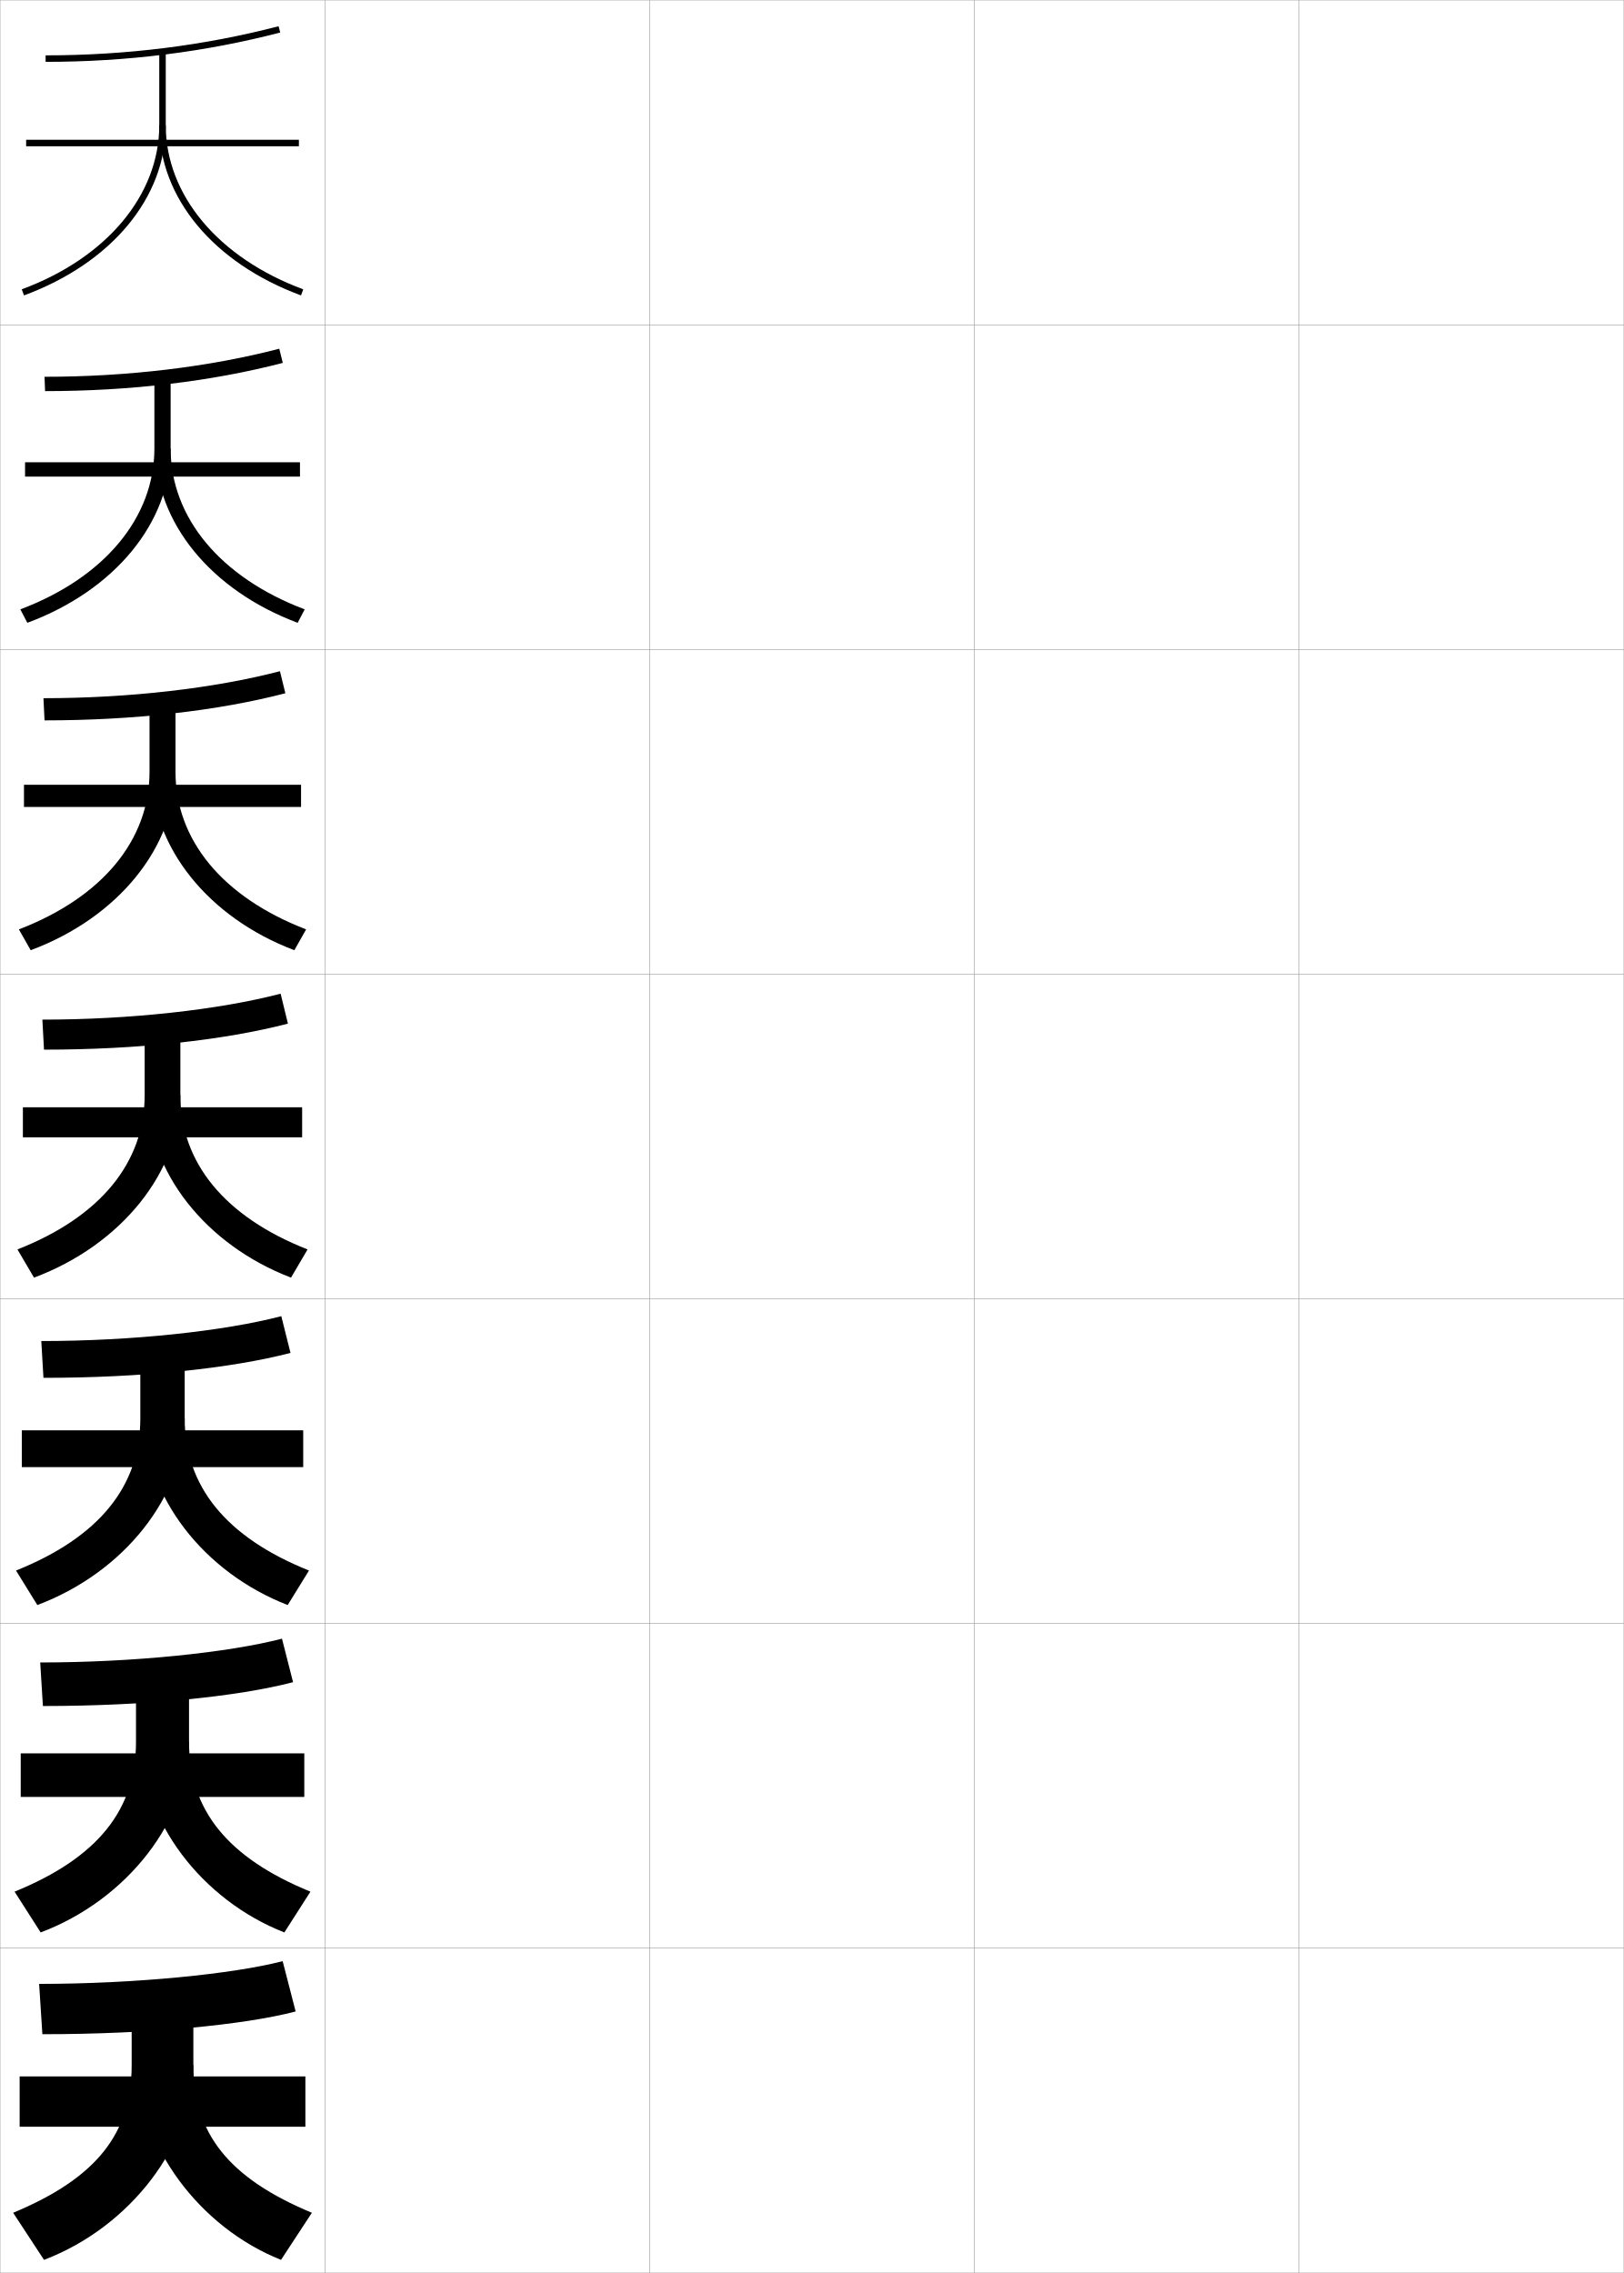
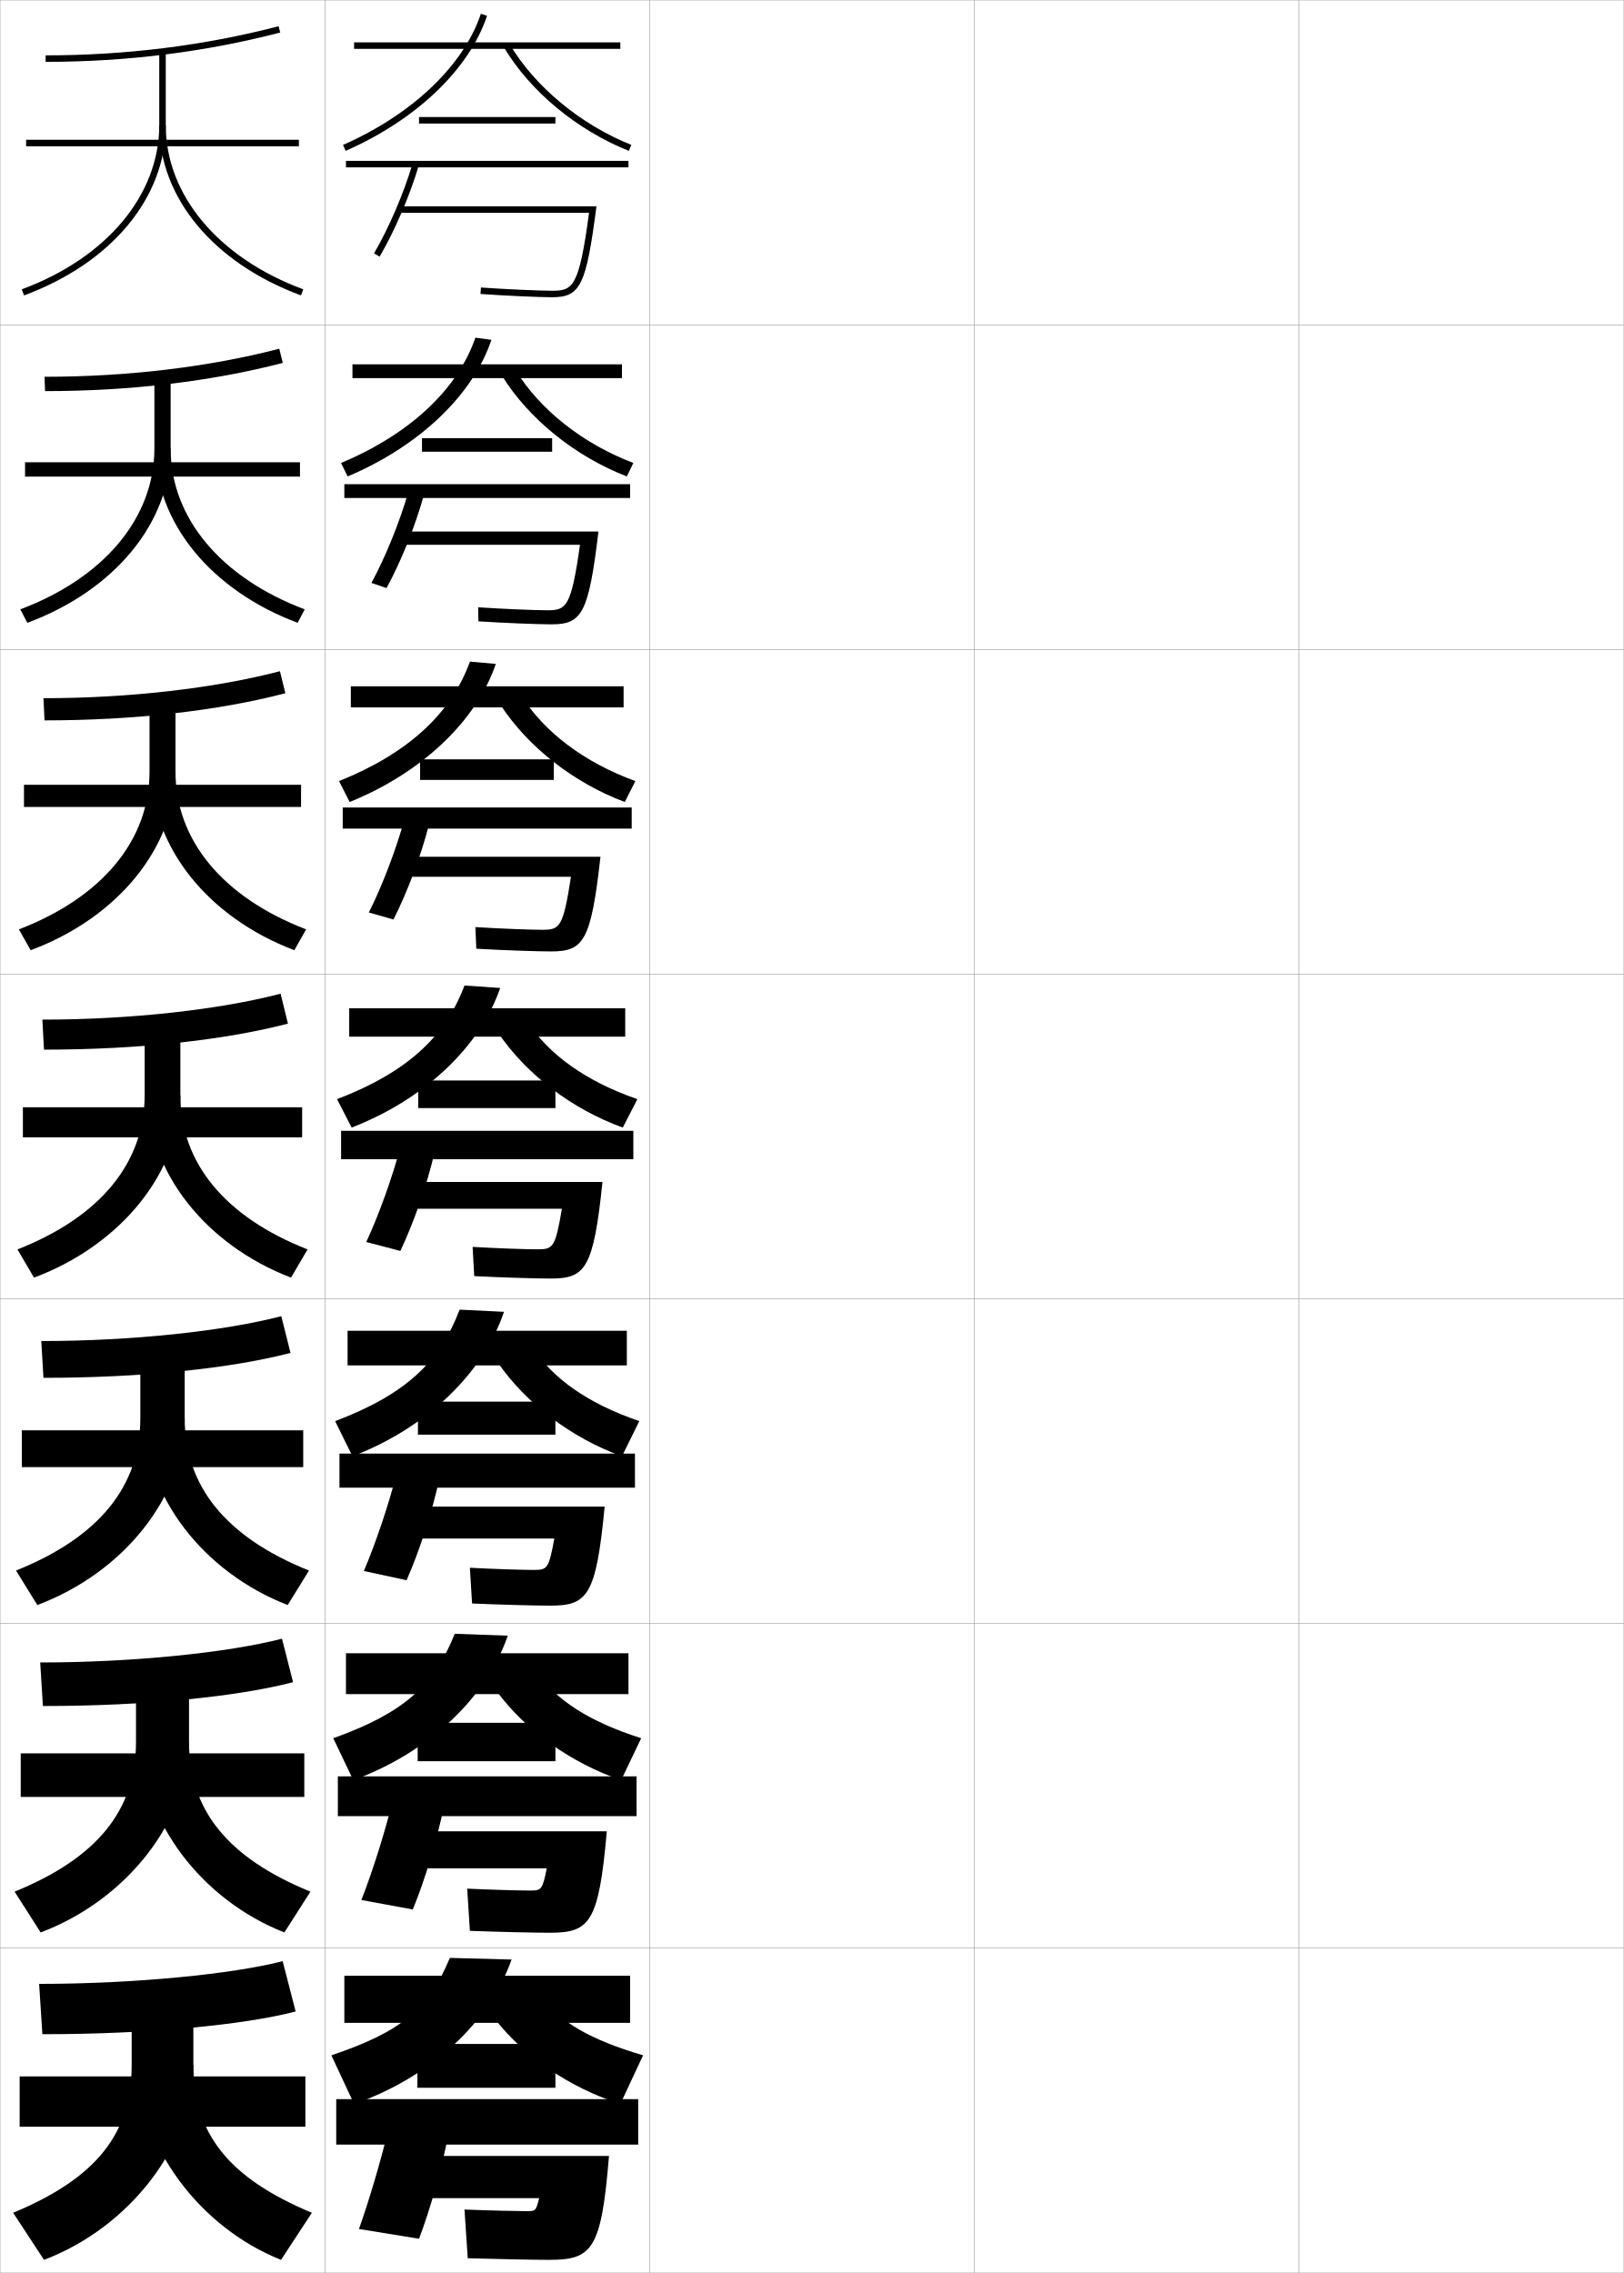
<svg xmlns="http://www.w3.org/2000/svg" width="500.1" height="700.1" viewBox="0 0 500.1 700.1" overflow="visible" enable-background="new 0 0 500.1 700.1" xml:space="preserve">
  <g id="glyphs">
    <g>
      <rect x="0.05" y="0.05" fill="none" stroke="#999999" stroke-width="0.1" width="100" height="100" />
      <rect x="0.05" y="100.05" fill="none" stroke="#999999" stroke-width="0.1" width="100" height="100" />
      <rect x="0.05" y="200.05" fill="none" stroke="#999999" stroke-width="0.1" width="100" height="100" />
      <rect x="0.05" y="300.05" fill="none" stroke="#999999" stroke-width="0.1" width="100" height="100" />
      <rect x="0.05" y="400.05" fill="none" stroke="#999999" stroke-width="0.1" width="100" height="100" />
      <rect x="0.05" y="500.05" fill="none" stroke="#999999" stroke-width="0.1" width="100" height="100" />
      <rect x="0.05" y="600.05" fill="none" stroke="#999999" stroke-width="0.1" width="100" height="100" />
      <rect x="100.05" y="0.05" fill="none" stroke="#999999" stroke-width="0.1" width="100" height="100" />
      <rect x="100.05" y="100.05" fill="none" stroke="#999999" stroke-width="0.1" width="100" height="100" />
      <rect x="100.05" y="200.05" fill="none" stroke="#999999" stroke-width="0.1" width="100" height="100" />
      <rect x="100.05" y="300.05" fill="none" stroke="#999999" stroke-width="0.1" width="100" height="100" />
      <rect x="100.05" y="400.05" fill="none" stroke="#999999" stroke-width="0.1" width="100" height="100" />
      <rect x="100.05" y="500.05" fill="none" stroke="#999999" stroke-width="0.1" width="100" height="100" />
      <rect x="100.05" y="600.05" fill="none" stroke="#999999" stroke-width="0.1" width="100" height="100" />
      <rect x="200.05" y="0.05" fill="none" stroke="#999999" stroke-width="0.1" width="100" height="100" />
      <rect x="200.05" y="100.05" fill="none" stroke="#999999" stroke-width="0.1" width="100" height="100" />
      <rect x="200.05" y="200.05" fill="none" stroke="#999999" stroke-width="0.1" width="100" height="100" />
      <rect x="200.05" y="300.05" fill="none" stroke="#999999" stroke-width="0.1" width="100" height="100" />
      <rect x="200.05" y="400.05" fill="none" stroke="#999999" stroke-width="0.1" width="100" height="100" />
      <rect x="200.05" y="500.05" fill="none" stroke="#999999" stroke-width="0.1" width="100" height="100" />
      <rect x="200.05" y="600.05" fill="none" stroke="#999999" stroke-width="0.1" width="100" height="100" />
      <rect x="300.05" y="0.05" fill="none" stroke="#999999" stroke-width="0.1" width="100" height="100" />
      <rect x="300.05" y="100.05" fill="none" stroke="#999999" stroke-width="0.1" width="100" height="100" />
      <rect x="300.05" y="200.05" fill="none" stroke="#999999" stroke-width="0.1" width="100" height="100" />
      <rect x="300.05" y="300.05" fill="none" stroke="#999999" stroke-width="0.1" width="100" height="100" />
      <rect x="300.05" y="400.05" fill="none" stroke="#999999" stroke-width="0.1" width="100" height="100" />
      <rect x="300.05" y="500.05" fill="none" stroke="#999999" stroke-width="0.1" width="100" height="100" />
      <rect x="300.05" y="600.05" fill="none" stroke="#999999" stroke-width="0.1" width="100" height="100" />
      <rect x="400.05" y="0.05" fill="none" stroke="#999999" stroke-width="0.1" width="100" height="100" />
      <rect x="400.05" y="100.05" fill="none" stroke="#999999" stroke-width="0.1" width="100" height="100" />
      <rect x="400.05" y="200.05" fill="none" stroke="#999999" stroke-width="0.1" width="100" height="100" />
      <rect x="400.05" y="300.05" fill="none" stroke="#999999" stroke-width="0.1" width="100" height="100" />
      <rect x="400.05" y="400.05" fill="none" stroke="#999999" stroke-width="0.1" width="100" height="100" />
      <rect x="400.05" y="500.05" fill="none" stroke="#999999" stroke-width="0.1" width="100" height="100" />
      <rect x="400.05" y="600.05" fill="none" stroke="#999999" stroke-width="0.1" width="100" height="100" />
    </g>
    <g>
      <g>
        <path d="M14.05,17.05v2c24.929,0,49.238-3.039,72.252-9.032l-0.504-1.936       C62.948,14.032,38.809,17.05,14.05,17.05z" />
        <rect x="8.05" y="43.05" width="84" height="2" />
        <path d="M49.05,16.05v22.5c0,21.521-16.227,40.895-42.347,50.562l0.694,1.875       c26.926-9.965,43.653-30.059,43.653-52.438v-22.5H49.05z" />
        <path d="M49.05,38.55c0,22.379,16.727,42.473,43.652,52.438l0.695-1.875       c-26.121-9.668-42.348-29.042-42.348-50.562H49.05z" />
      </g>
      <g>
        <path d="M13.716,116.05l0.167,4.416c26.209,0,51.32-2.993,73.21-8.693       l-1.086-4.363C64.444,113.025,39.278,116.05,13.716,116.05z" />
        <rect x="7.716" y="142.383" width="84.667" height="4.417" />
        <path d="M47.55,116.383v21.75c0,21.245-15.327,39.748-41.29,49.552l2.162,4.146       c26.977-10.024,44.127-30.988,44.127-53.698v-21.75H47.55z" />
        <path d="M52.549,138.133c0,21.247,15.338,39.752,41.29,49.552l-2.163,4.146       c-26.716-10-43.794-30.923-43.794-53.698H52.549z" />
      </g>
      <g>
        <path d="M13.383,215.05l0.333,6.833c27.49,0,53.403-2.947,74.168-8.354       l-1.669-6.791C65.941,212.018,39.748,215.05,13.383,215.05z" />
        <rect x="7.383" y="241.716" width="85.333" height="6.833" />
        <path d="M46.05,216.716v21c0,20.969-14.427,38.601-40.231,48.542l3.63,6.417       c27.029-10.084,44.602-31.917,44.602-54.958v-21H46.05z" />
        <path d="M54.05,237.716c0,20.974,14.449,38.609,40.232,48.542l-3.63,6.417       c-26.506-10.035-43.935-31.787-43.935-54.958H54.05z" />
      </g>
      <g>
        <path d="M13.05,314.05l0.5,9.25c28.771,0,55.484-2.9,75.126-8.016l-2.252-9.219       C67.438,311.011,40.217,314.05,13.05,314.05z" />
        <rect x="7.05" y="341.05" width="86" height="9.25" />
        <path d="M44.55,317.05v20.25c0,20.692-13.528,37.454-39.174,47.531l5.098,8.688       c27.081-10.144,45.076-32.846,45.076-56.219v-20.25H44.55z" />
        <path d="M55.55,337.3c0,20.7,13.56,37.466,39.174,47.531l-5.098,8.688       c-26.297-10.07-44.076-32.651-44.076-56.219H55.55z" />
      </g>
      <g>
        <path d="M12.716,413.05l0.667,11.333c30.218,0,57.722-2.896,76.084-7.677       l-2.834-11.312C68.934,410.003,40.686,413.05,12.716,413.05z" />
        <rect x="6.716" y="440.55" width="86.667" height="11.333" />
        <path d="M43.216,417.383v19.5c0,20.815-12.628,36.574-38.283,46.854l6.565,10.625       c26.965-10.141,45.384-33.837,45.384-57.479v-19.5H43.216z" />
        <path d="M56.883,436.883c0,20.825,12.671,36.591,38.283,46.854l-6.565,10.625       c-25.92-10.041-44.051-33.579-44.051-57.479H56.883z" />
      </g>
      <g>
        <path d="M12.383,512.05l0.833,13.417c31.666,0,59.96-2.891,77.042-7.339       l-3.417-13.406C70.43,508.996,41.156,512.05,12.383,512.05z" />
        <rect x="6.383" y="540.05" width="87.333" height="13.417" />
        <path d="M41.883,517.717v18.75c0,20.938-11.729,35.694-37.392,46.177l8.033,12.562       c26.85-10.138,45.692-34.828,45.692-58.739v-18.75H41.883z" />
        <path d="M58.216,536.467c0,20.95,11.782,35.716,37.392,46.177l-8.033,12.562       c-25.543-10.013-44.025-34.507-44.025-58.739H58.216z" />
      </g>
      <g>
        <path d="M12.05,611.05l1,15.5c33.112,0,62.198-2.885,78-7l-4-15.5       C71.927,607.988,41.625,611.05,12.05,611.05z" />
        <rect x="6.05" y="639.55" width="88" height="15.5" />
        <path d="M59.55,636.05v-18h-19v18c0,21.062-10.83,34.815-36.5,45.5l9.5,14.5       C40.284,685.915,59.55,660.23,59.55,636.05z" />
        <path d="M59.55,636.05c0,21.075,10.893,34.842,36.5,45.5l-9.5,14.5       c-25.167-9.983-44-35.435-44-60H59.55z" />
      </g>
    </g>
+     <g>
+       <rect x="109.05" y="13.05" width="82" height="2" />
+       <path d="M105.647,44.635l0.805,1.83c21.768-9.566,38.047-25.117,43.546-41.599      l-1.896-0.633C142.777,20.188,126.907,35.291,105.647,44.635z" />
+       <path d="M155.19,14.561c8.063,13.559,22.451,25.49,38.487,31.917l0.744-1.855      c-15.643-6.27-29.666-17.89-37.513-31.083L155.19,14.561z" />
+       <rect x="129.05" y="36.05" width="42" height="2" />
+       <rect x="106.55" y="49.55" width="87" height="2" />
+       <path d="M115.187,78.045l1.727,1.01c4.719-8.077,9.354-18.891,12.096-28.223      l-1.918-0.564C124.391,59.455,119.829,70.099,115.187,78.045z" />
+       <path d="M123.05,63.55v2h58.359c-3.072,23.007-5.007,24-11.359,24      c-4.084,0-14.332-0.466-21.93-0.998l-0.141,1.996      c7.637,0.533,17.949,1.002,22.07,1.002c8.717,0,10.501-3.663,13.642-28H123.05z" />
+     </g>
+     <g>
+       <g>
+         <rect x="108.55" y="112.216" width="83" height="4.25" />
+         <path d="M107.068,146.743c22.059-9.305,38.563-25.097,44.281-42.065l-4.932-0.672       c-5.519,15.889-20.032,29.62-41.386,38.601L107.068,146.743z" />
+         <path d="M158.706,113.875c7.45,12.18,20.559,22.688,36.341,28.722l-1.996,4.153       c-15.947-6.188-30.167-17.71-38.408-30.944L158.706,113.875z" />
+         <rect x="129.966" y="134.966" width="40.083" height="4.167" />
+         <rect x="106.049" y="149.133" width="88" height="4.25" />
+         <path d="M114.391,179.546l4.651,1.59c4.523-8.287,8.993-19.454,11.563-28.898       l-4.778-0.959C123.236,160.428,118.768,171.506,114.391,179.546z" />
+         <path d="M124.299,163.716v4.083h54.323c-2.725,19.329-4.244,20.167-10.073,20.167       c-3.895,0-13.698-0.413-21.286-0.915l0.073,4.331       c7.861,0.498,18.331,0.918,22.547,0.918c9.358,0,11.403-3.378,14.428-28.583       H124.299z" />
+       </g>
+       <g>
+         <rect x="108.05" y="211.383" width="84" height="6.5" />
+         <path d="M107.684,247.021c22.35-9.044,39.08-25.078,45.016-42.533l-7.966-0.711       c-5.715,15.823-18.871,28.184-40.318,36.801L107.684,247.021z" />
+         <path d="M160.503,214.213c7.054,11.166,19.247,20.563,35.171,26.361l-3.248,6.452       c-15.857-5.951-29.91-17.063-38.329-29.972L160.503,214.213z" />
+         <rect x="129.383" y="233.883" width="41.167" height="6.333" />
+         <rect x="105.55" y="248.716" width="89" height="6.5" />
+         <path d="M113.595,281.048l7.576,2.17c4.329-8.496,8.632-20.018,11.032-29.574       l-7.639-1.354C122.083,261.401,117.708,272.914,113.595,281.048z" />
+         <path d="M125.55,263.883v6.167h50.286c-2.378,15.65-3.481,16.333-8.786,16.333       c-3.707,0-13.065-0.359-20.644-0.832l0.287,6.665       c8.086,0.463,18.712,0.834,23.023,0.834c10,0,12.306-3.093,15.214-29.167H125.55       z" />
+       </g>
+       <g>
+         <rect x="107.55" y="310.55" width="85" height="8.75" />
+         <path d="M108.3,347.3c22.641-8.782,39.596-25.058,45.75-43l-11-0.75       c-5.91,15.758-17.709,26.746-39.25,35L108.3,347.3z" />
+         <path d="M162.3,314.55c6.658,10.152,17.936,18.438,34,24l-4.5,8.75       c-15.768-5.714-29.652-16.416-38.25-29L162.3,314.55z" />
+         <rect x="128.8" y="332.8" width="42.25" height="8.5" />
+         <rect x="105.05" y="348.3" width="90" height="8.75" />
+         <path d="M112.8,382.55l10.5,2.75c4.135-8.705,8.271-20.581,10.5-30.25l-10.5-1.75       C120.929,362.375,116.647,374.321,112.8,382.55z" />
+         <path d="M126.8,364.05v8.25h46.25c-2.031,11.972-2.719,12.5-7.5,12.5       c-3.518,0-12.432-0.307-20-0.75l0.5,9c8.311,0.429,19.094,0.75,23.5,0.75       c10.642,0,13.208-2.808,16-29.75H126.8z" />
+       </g>
+     </g>
+     <g>
+       <g>
+         <rect x="107.05" y="409.883" width="86" height="10.667" />
+         <path d="M108.55,448.55c22.911-8.771,40.293-25.648,46.667-44.5l-13.667-0.667       c-6.105,16.163-16.718,26.154-38.333,34.333L108.55,448.55z" />
+         <path d="M163.883,414.883c6.262,9.557,16.795,17.264,33,22.833l-5.333,10.834       c-15.678-5.672-29.557-16.303-38.333-29L163.883,414.883z" />
+         <rect x="128.716" y="431.717" width="42.333" height="10.166" />
+         <rect x="104.549" y="447.716" width="91" height="10.5" />
+         <path d="M112.05,483.883l13.167,2.834c3.94-8.915,7.885-21.066,10-30.834       l-13.167-1.667C119.767,463.249,115.632,475.561,112.05,483.883z" />
+         <path d="M128.049,464.05v9.833h42.667c-1.684,9.294-2.167,9.667-6.333,9.667       c-3.329,0-12.106-0.271-19.667-0.667l0.667,11c8.535,0.375,19.498,0.667,24,0.667       c11.517,0,14.191-2.854,16.833-30.5H128.049z" />
+       </g>
+       <g>
+         <rect x="106.55" y="509.216" width="87" height="12.584" />
+         <path d="M108.8,548.3c23.182-8.465,40.992-25.373,47.583-44.5l-16.333-0.584       c-6.302,15.863-15.728,24.421-37.417,32.167L108.8,548.3z" />
+         <path d="M165.466,515.216c5.865,8.334,15.654,14.956,32,20.167l-6.167,12.917       c-15.589-5.336-29.463-15.346-38.417-27.5L165.466,515.216z" />
+         <rect x="128.633" y="530.634" width="42.417" height="11.832" />
+         <rect x="104.05" y="547.133" width="92" height="12.25" />
+         <path d="M111.3,585.216l15.833,2.918c3.746-9.125,7.5-21.552,9.5-31.418l-15.833-1.583       C118.606,564.122,114.618,576.8,111.3,585.216z" />
+         <path d="M129.3,564.05v11.416h39.083c-1.337,6.615-1.615,6.834-5.167,6.834       c-3.14,0-11.782-0.234-19.333-0.584l0.833,13c8.76,0.321,19.903,0.584,24.5,0.584       c12.391,0,15.174-2.898,17.667-31.25H129.3z" />
+       </g>
+       <g>
+         <rect x="106.05" y="608.55" width="88" height="14.5" />
+         <path d="M109.05,648.05c23.452-8.157,41.69-25.097,48.5-44.5l-19-0.5       c-6.497,15.562-14.736,22.687-36.5,30L109.05,648.05z" />
+         <path d="M167.05,615.55c5.469,7.111,14.514,12.647,31,17.5l-7,15       c-15.499-5.001-29.368-14.39-38.5-26L167.05,615.55z" />
+         <rect x="128.55" y="629.55" width="42.5" height="13.5" />
+         <rect x="103.55" y="646.55" width="93" height="14" />
+         <path d="M110.55,686.55l18.5,3c3.551-9.333,7.114-22.036,9-32l-18.5-1.5       C117.445,664.996,113.604,678.039,110.55,686.55z" />
+         <path d="M187.55,664.05h-57v13h35.5c-0.99,3.937-1.063,4-4,4c-2.951,0-11.457-0.198-19-0.5       l1,15c8.984,0.267,20.308,0.5,25,0.5C182.315,696.05,185.207,693.105,187.55,664.05z" />
+       </g>
+     </g>
  </g>
</svg>
